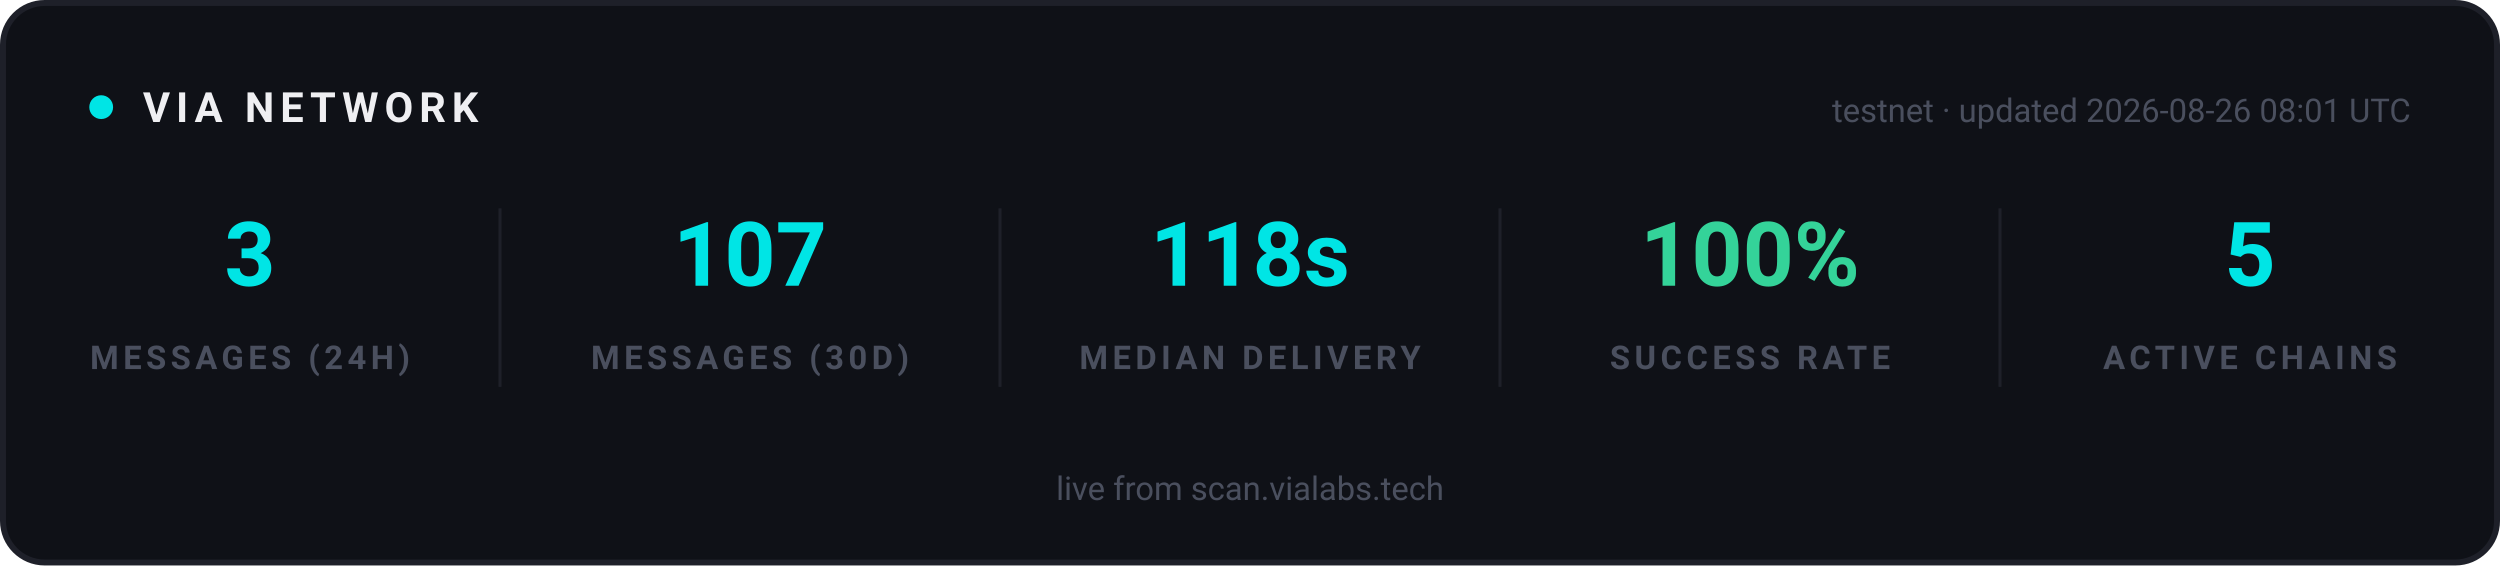
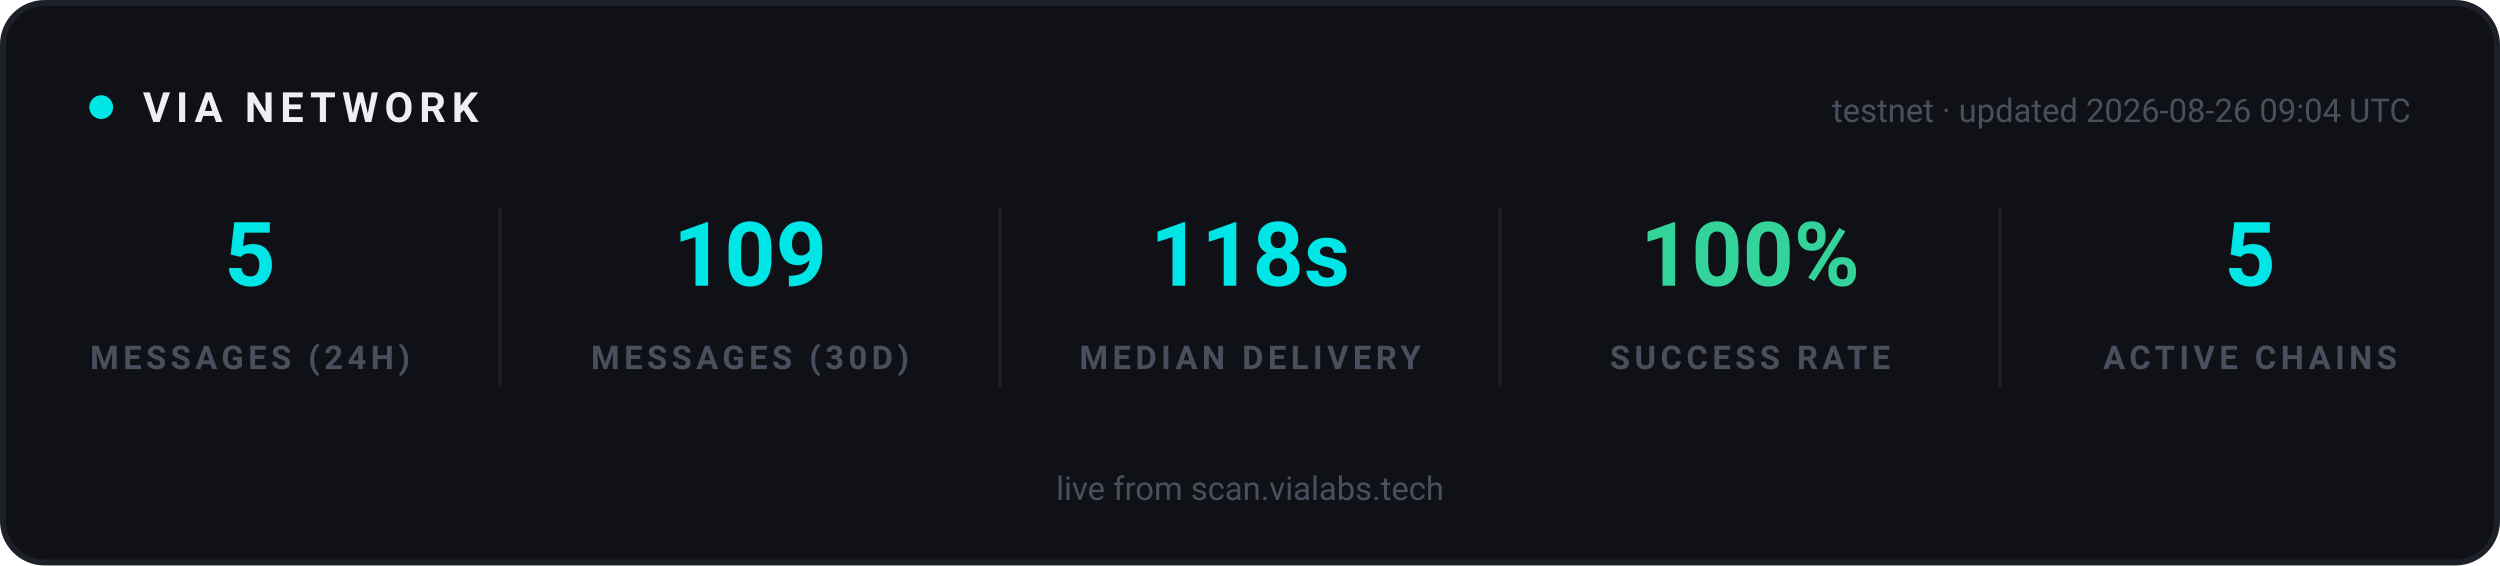
<svg xmlns="http://www.w3.org/2000/svg" width="840" height="190" viewBox="0 0 840 190" role="img" aria-label="VIA network statistics">
  <rect x="1" y="1" width="838" height="188" rx="14" fill="#0F1117" stroke="#1E2029" stroke-width="2" />
  <g font-family="-apple-system, 'Segoe UI', Ubuntu, Roboto, sans-serif">
    <circle cx="34" cy="36" r="4" fill="#00E5E5">
      <animate attributeName="opacity" values="1;0.25;1" dur="2s" repeatCount="indefinite" />
    </circle>
    <text x="48" y="41" font-size="14" font-weight="700" letter-spacing="2" fill="#EFEFF2">VIA NETWORK</text>
-     <text x="810" y="41" text-anchor="end" font-size="11" fill="#4A4F5E">testnet · updated 2026-08-26 08:01 UTC</text>
+     <text x="810" y="41" text-anchor="end" font-size="11" fill="#4A4F5E">testnet · updated 2026-08-26 09:04 UTC</text>
  </g>
  <g text-anchor="middle" font-family="-apple-system, 'Segoe UI', Ubuntu, Roboto, sans-serif">
-     <text x="84" y="96" font-size="30" font-weight="700" fill="#00E5E5">3</text>
+     <text x="84" y="96" font-size="30" font-weight="700" fill="#00E5E5">5</text>
    <text x="84" y="124" font-size="11" font-weight="600" letter-spacing="1.5" fill="#4A4F5E">MESSAGES (24H)</text>
  </g>
  <g text-anchor="middle" font-family="-apple-system, 'Segoe UI', Ubuntu, Roboto, sans-serif">
-     <text x="252" y="96" font-size="30" font-weight="700" fill="#00E5E5">107</text>
+     <text x="252" y="96" font-size="30" font-weight="700" fill="#00E5E5">109</text>
    <text x="252" y="124" font-size="11" font-weight="600" letter-spacing="1.5" fill="#4A4F5E">MESSAGES (30D)</text>
  </g>
  <line x1="168" y1="70" x2="168" y2="130" stroke="#1E2029" stroke-width="1" />
  <g text-anchor="middle" font-family="-apple-system, 'Segoe UI', Ubuntu, Roboto, sans-serif">
    <text x="420" y="96" font-size="30" font-weight="700" fill="#00E5E5">118s</text>
    <text x="420" y="124" font-size="11" font-weight="600" letter-spacing="1.5" fill="#4A4F5E">MEDIAN DELIVERY</text>
  </g>
  <line x1="336" y1="70" x2="336" y2="130" stroke="#1E2029" stroke-width="1" />
  <g text-anchor="middle" font-family="-apple-system, 'Segoe UI', Ubuntu, Roboto, sans-serif">
    <text x="588" y="96" font-size="30" font-weight="700" fill="#34D399">100%</text>
    <text x="588" y="124" font-size="11" font-weight="600" letter-spacing="1.5" fill="#4A4F5E">SUCCESS RATE</text>
  </g>
  <line x1="504" y1="70" x2="504" y2="130" stroke="#1E2029" stroke-width="1" />
  <g text-anchor="middle" font-family="-apple-system, 'Segoe UI', Ubuntu, Roboto, sans-serif">
    <text x="756" y="96" font-size="30" font-weight="700" fill="#00E5E5">5</text>
    <text x="756" y="124" font-size="11" font-weight="600" letter-spacing="1.5" fill="#4A4F5E">ACTIVE CHAINS</text>
  </g>
  <line x1="672" y1="70" x2="672" y2="130" stroke="#1E2029" stroke-width="1" />
  <g font-family="-apple-system, 'Segoe UI', Ubuntu, Roboto, sans-serif" text-anchor="middle">
    <text x="420" y="168" font-size="11" fill="#4A4F5E">live from scan.vialabs.tech</text>
  </g>
</svg>
